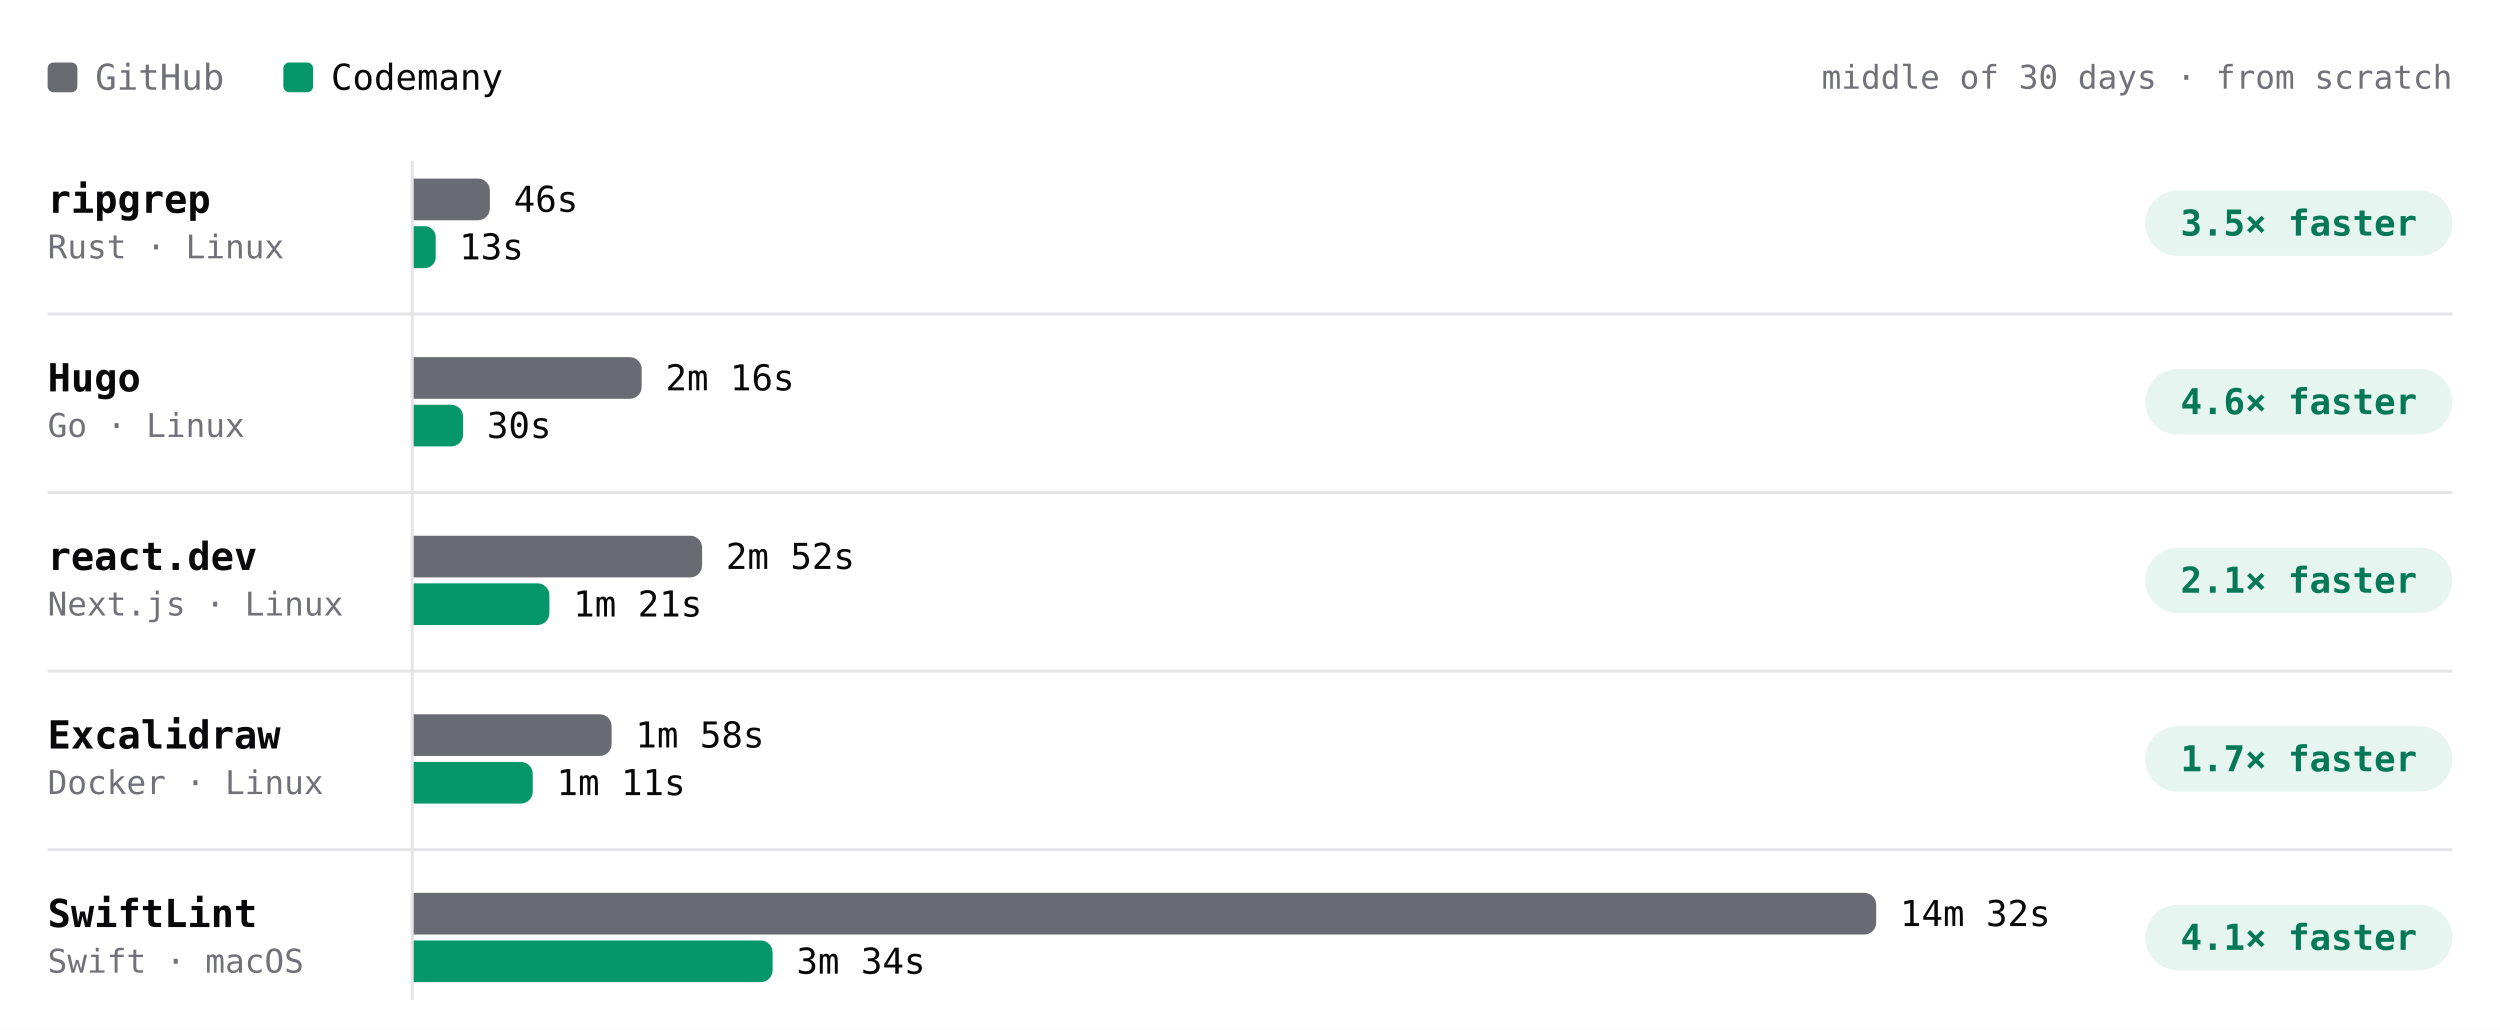
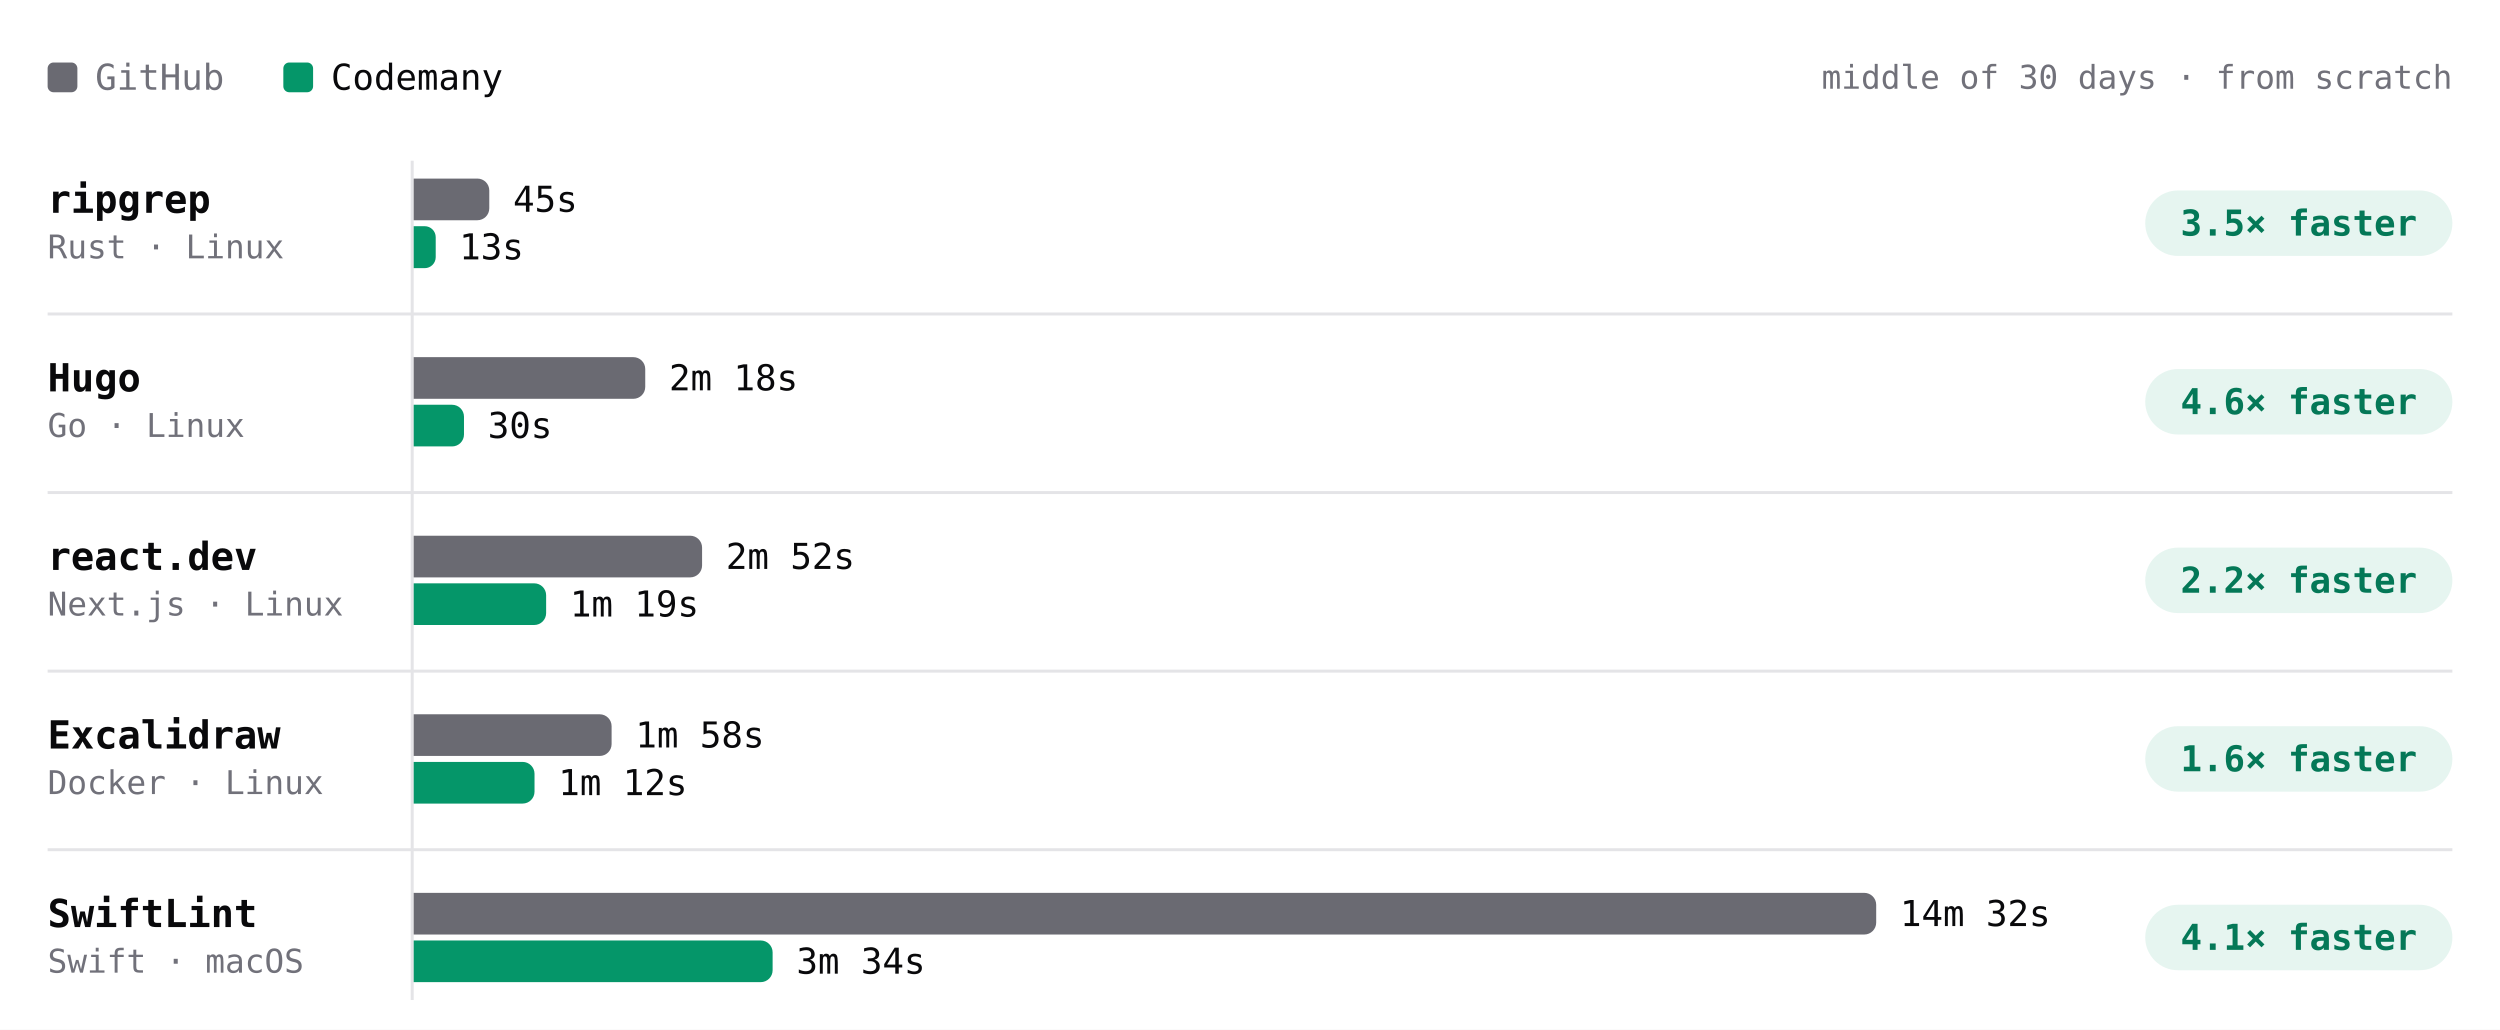
- <svg xmlns="http://www.w3.org/2000/svg" viewBox="0 0 840 346" width="840" height="346" role="img" aria-label="Build time per project, middle of 30 days · from scratch. ripgrep: GitHub 46s, Codemany 13s, 3.5× faster; Hugo: GitHub 2m 16s, Codemany 30s, 4.6× faster; react.dev: GitHub 2m 52s, Codemany 1m 21s, 2.1× faster; Excalidraw: GitHub 1m 58s, Codemany 1m 11s, 1.7× faster; SwiftLint: GitHub 14m 32s, Codemany 3m 34s, 4.1× faster." font-family="'JetBrains Mono', ui-monospace, SFMono-Regular, Menlo, monospace" style="max-width:100%;height:auto;font-variant-numeric:tabular-nums">
+ <svg xmlns="http://www.w3.org/2000/svg" viewBox="0 0 840 346" width="840" height="346" role="img" aria-label="Build time per project, middle of 30 days · from scratch. ripgrep: GitHub 45s, Codemany 13s, 3.5× faster; Hugo: GitHub 2m 18s, Codemany 30s, 4.6× faster; react.dev: GitHub 2m 52s, Codemany 1m 19s, 2.2× faster; Excalidraw: GitHub 1m 58s, Codemany 1m 12s, 1.6× faster; SwiftLint: GitHub 14m 32s, Codemany 3m 34s, 4.1× faster." font-family="'JetBrains Mono', ui-monospace, SFMono-Regular, Menlo, monospace" style="max-width:100%;height:auto;font-variant-numeric:tabular-nums">
  <rect width="840" height="346" fill="#ffffff" />
  <rect x="16" y="21" width="10" height="10" rx="2" fill="#6a6a72" />
  <text x="32" y="26" font-size="12" fill="#71717a" dominant-baseline="central">GitHub</text>
  <rect x="95.2" y="21" width="10" height="10" rx="2" fill="#059669" />
  <text x="111.2" y="26" font-size="12" fill="#09090b" dominant-baseline="central">Codemany</text>
  <text x="824" y="26" font-size="11" fill="#71717a" text-anchor="end" dominant-baseline="central">middle of 30 days · from scratch</text>
  <path d="M138.5 54L138.5 336" stroke="#e4e4e7" stroke-width="1" fill="none" />
  <text x="16" y="67" font-size="13" fill="#09090b" font-weight="600" dominant-baseline="central">ripgrep</text>
  <text x="16" y="83" font-size="11" fill="#71717a" dominant-baseline="central">Rust · Linux</text>
-   <g class="bench-mark" data-tip="ripgrep · GitHub · 46s · middle of 16 runs" data-href="https://github.com/codemanyhq/bench-private/actions/runs/44102053914/job/134104450213" style="cursor:pointer">
+   <g class="bench-mark" data-tip="ripgrep · GitHub · 45s · middle of 17 runs" data-href="https://github.com/codemanyhq/bench-private/actions/runs/44318872644/job/134852270224" style="cursor:pointer">
    <rect x="139" y="59" width="549.8" height="16" fill="#ffffff" fill-opacity="0" />
-     <path d="M139 60h21.6a4 4 0 0 1 4 4v6a4 4 0 0 1 -4 4h-21.6z" fill="#6a6a72" />
-     <text x="172.6" y="67" font-size="12" fill="#09090b" dominant-baseline="central">46s</text>
+     <path d="M139 60h21.4a4 4 0 0 1 4 4v6a4 4 0 0 1 -4 4h-21.4z" fill="#6a6a72" />
+     <text x="172.4" y="67" font-size="12" fill="#09090b" dominant-baseline="central">45s</text>
  </g>
-   <g class="bench-mark" data-tip="ripgrep · Codemany · 13s · middle of 16 runs" data-href="https://github.com/codemanyhq/bench/actions/runs/44078241580/job/134021805588" style="cursor:pointer">
+   <g class="bench-mark" data-tip="ripgrep · Codemany · 13s · middle of 17 runs" data-href="https://github.com/codemanyhq/bench/actions/runs/44297512815/job/134805349607" style="cursor:pointer">
    <rect x="139" y="75" width="549.8" height="16" fill="#ffffff" fill-opacity="0" />
    <path d="M139 76h3.7a3.7 3.7 0 0 1 3.7 3.7v6.7a3.7 3.7 0 0 1 -3.7 3.7h-3.7z" fill="#059669" />
    <text x="154.3" y="83" font-size="12" fill="#09090b" dominant-baseline="central">13s</text>
  </g>
  <rect x="720.8" y="64" width="103.2" height="22" rx="11" fill="rgba(5,150,105,0.10)" />
  <text x="772.4" y="75" font-size="12" fill="#047857" font-weight="600" text-anchor="middle" dominant-baseline="central">3.5× faster</text>
  <text x="16" y="127" font-size="13" fill="#09090b" font-weight="600" dominant-baseline="central">Hugo</text>
  <text x="16" y="143" font-size="11" fill="#71717a" dominant-baseline="central">Go · Linux</text>
-   <g class="bench-mark" data-tip="Hugo · GitHub · 2m 16s · middle of 16 runs" data-href="https://github.com/codemanyhq/bench-private/actions/runs/44102053914/job/134104450027" style="cursor:pointer">
+   <g class="bench-mark" data-tip="Hugo · GitHub · 2m 18s · middle of 17 runs" data-href="https://github.com/codemanyhq/bench-private/actions/runs/44318872644/job/134852270396" style="cursor:pointer">
    <rect x="139" y="119" width="549.8" height="16" fill="#ffffff" fill-opacity="0" />
-     <path d="M139 120h72.6a4 4 0 0 1 4 4v6a4 4 0 0 1 -4 4h-72.6z" fill="#6a6a72" />
-     <text x="223.6" y="127" font-size="12" fill="#09090b" dominant-baseline="central">2m 16s</text>
+     <path d="M139 120h73.8a4 4 0 0 1 4 4v6a4 4 0 0 1 -4 4h-73.8z" fill="#6a6a72" />
+     <text x="224.8" y="127" font-size="12" fill="#09090b" dominant-baseline="central">2m 18s</text>
  </g>
-   <g class="bench-mark" data-tip="Hugo · Codemany · 30s · middle of 16 runs" data-href="https://github.com/codemanyhq/bench/actions/runs/44078241580/job/134021805679" style="cursor:pointer">
+   <g class="bench-mark" data-tip="Hugo · Codemany · 30s · middle of 17 runs" data-href="https://github.com/codemanyhq/bench/actions/runs/44297512815/job/134805432975" style="cursor:pointer">
    <rect x="139" y="135" width="549.8" height="16" fill="#ffffff" fill-opacity="0" />
-     <path d="M139 136h12.6a4 4 0 0 1 4 4v6a4 4 0 0 1 -4 4h-12.6z" fill="#059669" />
-     <text x="163.6" y="143" font-size="12" fill="#09090b" dominant-baseline="central">30s</text>
+     <path d="M139 136h12.9a4 4 0 0 1 4 4v6a4 4 0 0 1 -4 4h-12.9z" fill="#059669" />
+     <text x="163.9" y="143" font-size="12" fill="#09090b" dominant-baseline="central">30s</text>
  </g>
  <rect x="720.8" y="124" width="103.2" height="22" rx="11" fill="rgba(5,150,105,0.10)" />
  <text x="772.4" y="135" font-size="12" fill="#047857" font-weight="600" text-anchor="middle" dominant-baseline="central">4.6× faster</text>
  <path d="M16 105.5L824 105.5" stroke="#e4e4e7" stroke-width="1" fill="none" />
  <text x="16" y="187" font-size="13" fill="#09090b" font-weight="600" dominant-baseline="central">react.dev</text>
  <text x="16" y="203" font-size="11" fill="#71717a" dominant-baseline="central">Next.js · Linux</text>
-   <g class="bench-mark" data-tip="react.dev · GitHub · 2m 52s · middle of 15 runs" data-href="https://github.com/codemanyhq/bench-private/actions/runs/44102053914/job/134104450005" style="cursor:pointer">
+   <g class="bench-mark" data-tip="react.dev · GitHub · 2m 52s · middle of 16 runs" data-href="https://github.com/codemanyhq/bench-private/actions/runs/44318872644/job/134852270449" style="cursor:pointer">
    <rect x="139" y="179" width="549.8" height="16" fill="#ffffff" fill-opacity="0" />
    <path d="M139 180h92.9a4 4 0 0 1 4 4v6a4 4 0 0 1 -4 4h-92.9z" fill="#6a6a72" />
    <text x="243.9" y="187" font-size="12" fill="#09090b" dominant-baseline="central">2m 52s</text>
  </g>
-   <g class="bench-mark" data-tip="react.dev · Codemany · 1m 21s · middle of 15 runs" data-href="https://github.com/codemanyhq/bench/actions/runs/44078241580/job/134021805611" style="cursor:pointer">
+   <g class="bench-mark" data-tip="react.dev · Codemany · 1m 19s · middle of 16 runs" data-href="https://github.com/codemanyhq/bench/actions/runs/44297512815/job/134805429917" style="cursor:pointer">
    <rect x="139" y="195" width="549.8" height="16" fill="#ffffff" fill-opacity="0" />
-     <path d="M139 196h41.6a4 4 0 0 1 4 4v6a4 4 0 0 1 -4 4h-41.6z" fill="#059669" />
-     <text x="192.6" y="203" font-size="12" fill="#09090b" dominant-baseline="central">1m 21s</text>
+     <path d="M139 196h40.5a4 4 0 0 1 4 4v6a4 4 0 0 1 -4 4h-40.5z" fill="#059669" />
+     <text x="191.5" y="203" font-size="12" fill="#09090b" dominant-baseline="central">1m 19s</text>
  </g>
  <rect x="720.8" y="184" width="103.2" height="22" rx="11" fill="rgba(5,150,105,0.10)" />
-   <text x="772.4" y="195" font-size="12" fill="#047857" font-weight="600" text-anchor="middle" dominant-baseline="central">2.1× faster</text>
+   <text x="772.4" y="195" font-size="12" fill="#047857" font-weight="600" text-anchor="middle" dominant-baseline="central">2.2× faster</text>
  <path d="M16 165.5L824 165.5" stroke="#e4e4e7" stroke-width="1" fill="none" />
  <text x="16" y="247" font-size="13" fill="#09090b" font-weight="600" dominant-baseline="central">Excalidraw</text>
  <text x="16" y="263" font-size="11" fill="#71717a" dominant-baseline="central">Docker · Linux</text>
-   <g class="bench-mark" data-tip="Excalidraw · GitHub · 1m 58s · middle of 14 runs" data-href="https://github.com/codemanyhq/bench-private/actions/runs/44102053914/job/134104452226" style="cursor:pointer">
+   <g class="bench-mark" data-tip="Excalidraw · GitHub · 1m 58s · middle of 15 runs" data-href="https://github.com/codemanyhq/bench-private/actions/runs/44318872644/job/134852270469" style="cursor:pointer">
    <rect x="139" y="239" width="549.8" height="16" fill="#ffffff" fill-opacity="0" />
    <path d="M139 240h62.5a4 4 0 0 1 4 4v6a4 4 0 0 1 -4 4h-62.5z" fill="#6a6a72" />
    <text x="213.5" y="247" font-size="12" fill="#09090b" dominant-baseline="central">1m 58s</text>
  </g>
-   <g class="bench-mark" data-tip="Excalidraw · Codemany · 1m 11s · middle of 14 runs" data-href="https://github.com/codemanyhq/bench/actions/runs/44078241580/job/134021808720" style="cursor:pointer">
+   <g class="bench-mark" data-tip="Excalidraw · Codemany · 1m 12s · middle of 15 runs" data-href="https://github.com/codemanyhq/bench/actions/runs/44297512815/job/134805350709" style="cursor:pointer">
    <rect x="139" y="255" width="549.8" height="16" fill="#ffffff" fill-opacity="0" />
-     <path d="M139 256h36a4 4 0 0 1 4 4v6a4 4 0 0 1 -4 4h-36z" fill="#059669" />
-     <text x="187" y="263" font-size="12" fill="#09090b" dominant-baseline="central">1m 11s</text>
+     <path d="M139 256h36.6a4 4 0 0 1 4 4v6a4 4 0 0 1 -4 4h-36.6z" fill="#059669" />
+     <text x="187.6" y="263" font-size="12" fill="#09090b" dominant-baseline="central">1m 12s</text>
  </g>
  <rect x="720.8" y="244" width="103.2" height="22" rx="11" fill="rgba(5,150,105,0.10)" />
-   <text x="772.4" y="255" font-size="12" fill="#047857" font-weight="600" text-anchor="middle" dominant-baseline="central">1.7× faster</text>
+   <text x="772.4" y="255" font-size="12" fill="#047857" font-weight="600" text-anchor="middle" dominant-baseline="central">1.6× faster</text>
  <path d="M16 225.5L824 225.5" stroke="#e4e4e7" stroke-width="1" fill="none" />
  <text x="16" y="307" font-size="13" fill="#09090b" font-weight="600" dominant-baseline="central">SwiftLint</text>
  <text x="16" y="323" font-size="11" fill="#71717a" dominant-baseline="central">Swift · macOS</text>
  <g class="bench-mark" data-tip="SwiftLint · GitHub · 14m 32s · middle of 37 runs" data-href="https://github.com/codemanyhq/bench/actions/runs/44297512815/job/134805349608" style="cursor:pointer">
    <rect x="139" y="299" width="549.8" height="16" fill="#ffffff" fill-opacity="0" />
    <path d="M139 300h487.4a4 4 0 0 1 4 4v6a4 4 0 0 1 -4 4h-487.4z" fill="#6a6a72" />
    <text x="638.4" y="307" font-size="12" fill="#09090b" dominant-baseline="central">14m 32s</text>
  </g>
  <g class="bench-mark" data-tip="SwiftLint · Codemany · 3m 34s · middle of 37 runs" data-href="https://github.com/codemanyhq/bench/actions/runs/44297512815/job/134805435952" style="cursor:pointer">
    <rect x="139" y="315" width="549.8" height="16" fill="#ffffff" fill-opacity="0" />
    <path d="M139 316h116.6a4 4 0 0 1 4 4v6a4 4 0 0 1 -4 4h-116.6z" fill="#059669" />
    <text x="267.6" y="323" font-size="12" fill="#09090b" dominant-baseline="central">3m 34s</text>
  </g>
  <rect x="720.8" y="304" width="103.2" height="22" rx="11" fill="rgba(5,150,105,0.10)" />
  <text x="772.4" y="315" font-size="12" fill="#047857" font-weight="600" text-anchor="middle" dominant-baseline="central">4.1× faster</text>
  <path d="M16 285.5L824 285.5" stroke="#e4e4e7" stroke-width="1" fill="none" />
</svg>
